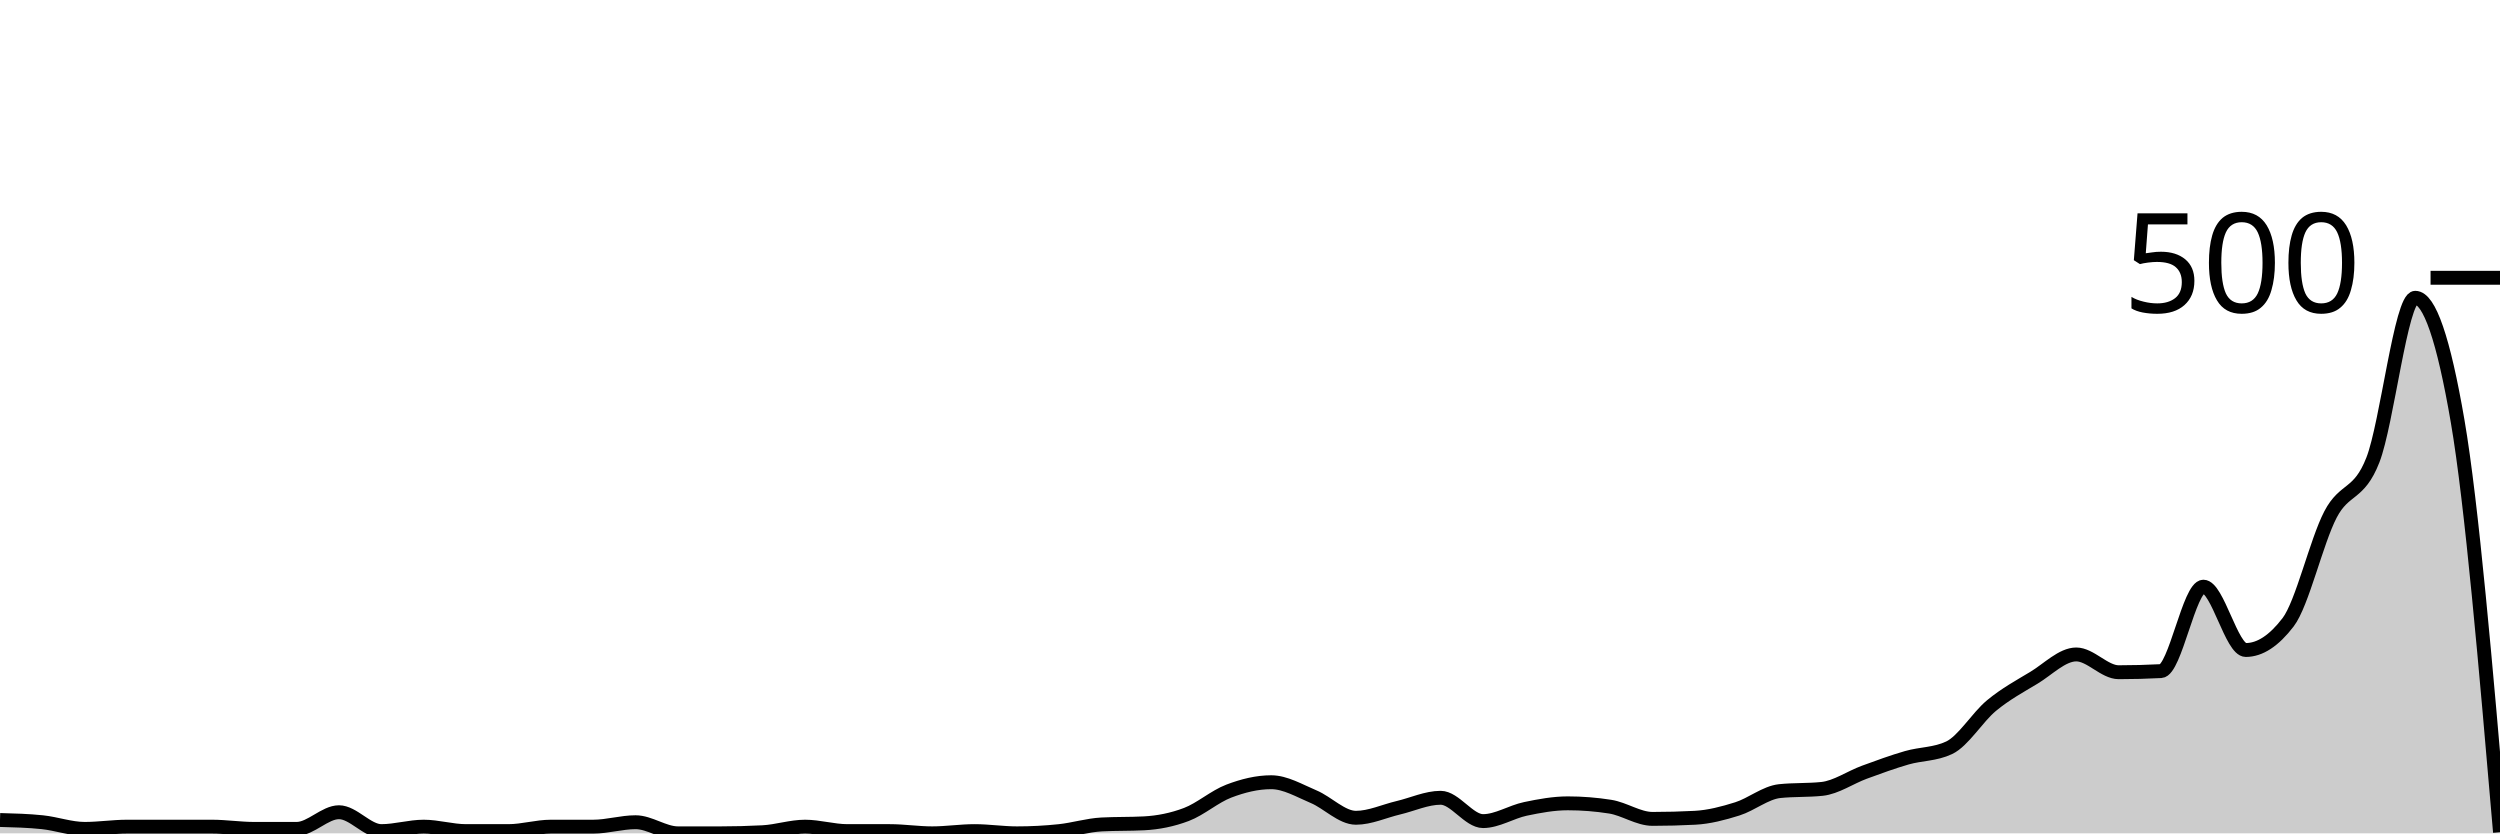
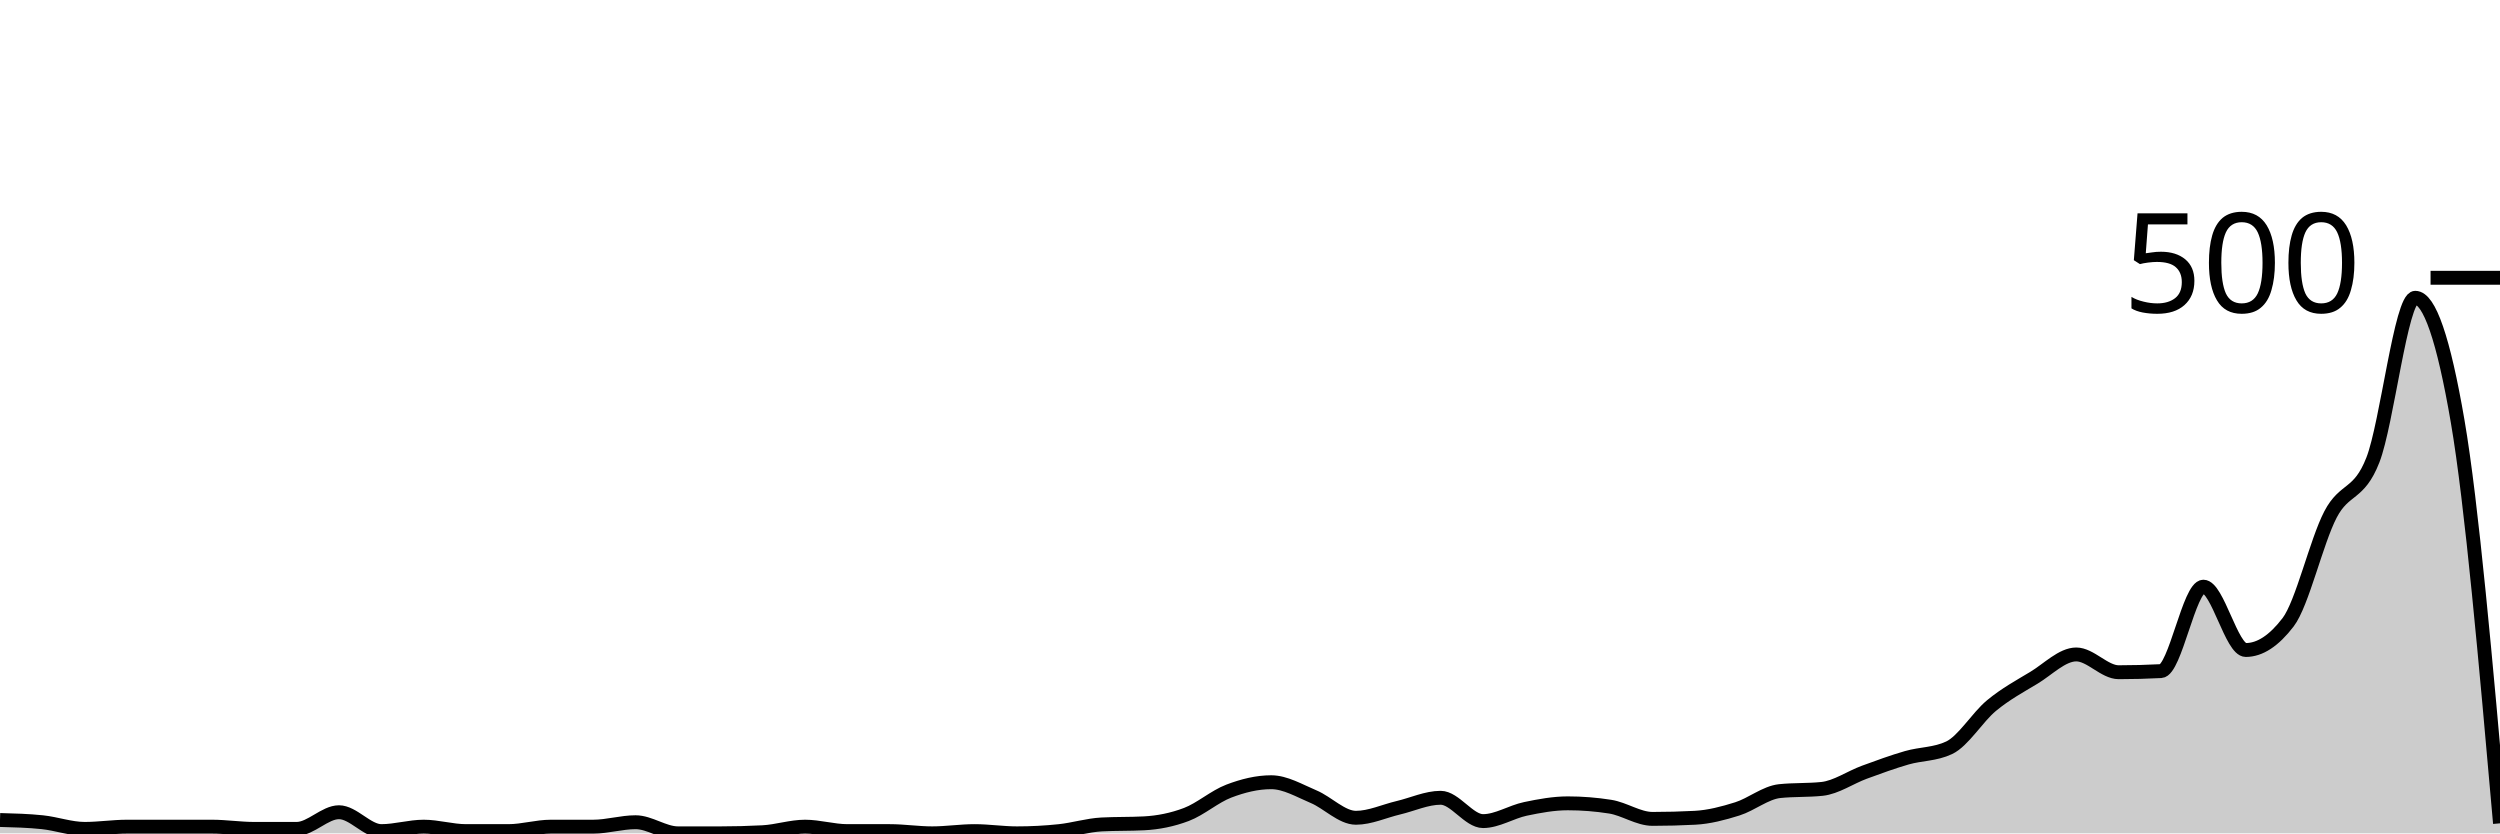
<svg xmlns="http://www.w3.org/2000/svg" viewBox="0 0 180 60">
  <g transform="translate(0,20)">
-     <path class="area" fill="rgba(0, 0, 0, 0.2)" d="M0,39.04C1.017,39.067,2.034,39.093,3.051,39.2C4.068,39.307,5.085,39.68,6.102,39.68C7.119,39.68,8.136,39.52,9.153,39.52C10.169,39.52,11.186,39.52,12.203,39.52C13.22,39.52,14.237,39.52,15.254,39.52C16.271,39.52,17.288,39.68,18.305,39.68C19.322,39.68,20.339,39.68,21.356,39.68C22.373,39.68,23.39,38.48,24.407,38.48C25.424,38.48,26.441,39.84,27.458,39.84C28.475,39.84,29.492,39.52,30.508,39.52C31.525,39.52,32.542,39.84,33.559,39.84C34.576,39.84,35.593,39.84,36.61,39.84C37.627,39.84,38.644,39.52,39.661,39.52C40.678,39.52,41.695,39.52,42.712,39.52C43.729,39.52,44.746,39.2,45.763,39.2C46.78,39.2,47.797,40,48.814,40C49.831,40,50.847,40,51.864,40C52.881,40,53.898,39.973,54.915,39.92C55.932,39.867,56.949,39.52,57.966,39.52C58.983,39.52,60,39.84,61.017,39.84C62.034,39.84,63.051,39.84,64.068,39.84C65.085,39.84,66.102,40,67.119,40C68.136,40,69.153,39.84,70.169,39.84C71.186,39.84,72.203,40,73.22,40C74.237,40,75.254,39.947,76.271,39.84C77.288,39.733,78.305,39.413,79.322,39.36C80.339,39.307,81.356,39.333,82.373,39.28C83.39,39.227,84.407,39.027,85.424,38.64C86.441,38.253,87.458,37.347,88.475,36.96C89.492,36.573,90.508,36.32,91.525,36.32C92.542,36.32,93.559,36.933,94.576,37.36C95.593,37.787,96.61,38.88,97.627,38.88C98.644,38.88,99.661,38.4,100.678,38.16C101.695,37.92,102.712,37.44,103.729,37.44C104.746,37.44,105.763,39.12,106.78,39.12C107.797,39.12,108.814,38.453,109.831,38.24C110.847,38.027,111.864,37.84,112.881,37.84C113.898,37.84,114.915,37.92,115.932,38.08C116.949,38.24,117.966,38.96,118.983,38.96C120,38.96,121.017,38.933,122.034,38.88C123.051,38.827,124.068,38.56,125.085,38.24C126.102,37.92,127.119,37.067,128.136,36.96C129.153,36.853,130.169,36.907,131.186,36.8C132.203,36.693,133.22,35.973,134.237,35.6C135.254,35.227,136.271,34.853,137.288,34.56C138.305,34.267,139.322,34.32,140.339,33.84C141.356,33.36,142.373,31.64,143.39,30.8C144.407,29.96,145.424,29.413,146.441,28.8C147.458,28.187,148.475,27.12,149.492,27.12C150.508,27.12,151.525,28.4,152.542,28.4C153.559,28.4,154.576,28.373,155.593,28.32C156.61,28.267,157.627,22.24,158.644,22.24C159.661,22.24,160.678,26.8,161.695,26.8C162.712,26.8,163.729,26.133,164.746,24.8C165.763,23.467,166.78,18.987,167.797,17.04C168.814,15.093,169.831,15.72,170.847,13.12C171.864,10.52,172.881,1.44,173.898,1.44C174.915,1.44,175.932,4.4,176.949,10.32C177.966,16.24,178.983,28.08,180,39.92L180,40C178.983,40,177.966,40,176.949,40C175.932,40,174.915,40,173.898,40C172.881,40,171.864,40,170.847,40C169.831,40,168.814,40,167.797,40C166.78,40,165.763,40,164.746,40C163.729,40,162.712,40,161.695,40C160.678,40,159.661,40,158.644,40C157.627,40,156.61,40,155.593,40C154.576,40,153.559,40,152.542,40C151.525,40,150.508,40,149.492,40C148.475,40,147.458,40,146.441,40C145.424,40,144.407,40,143.39,40C142.373,40,141.356,40,140.339,40C139.322,40,138.305,40,137.288,40C136.271,40,135.254,40,134.237,40C133.22,40,132.203,40,131.186,40C130.169,40,129.153,40,128.136,40C127.119,40,126.102,40,125.085,40C124.068,40,123.051,40,122.034,40C121.017,40,120,40,118.983,40C117.966,40,116.949,40,115.932,40C114.915,40,113.898,40,112.881,40C111.864,40,110.847,40,109.831,40C108.814,40,107.797,40,106.78,40C105.763,40,104.746,40,103.729,40C102.712,40,101.695,40,100.678,40C99.661,40,98.644,40,97.627,40C96.61,40,95.593,40,94.576,40C93.559,40,92.542,40,91.525,40C90.508,40,89.492,40,88.475,40C87.458,40,86.441,40,85.424,40C84.407,40,83.39,40,82.373,40C81.356,40,80.339,40,79.322,40C78.305,40,77.288,40,76.271,40C75.254,40,74.237,40,73.22,40C72.203,40,71.186,40,70.169,40C69.153,40,68.136,40,67.119,40C66.102,40,65.085,40,64.068,40C63.051,40,62.034,40,61.017,40C60,40,58.983,40,57.966,40C56.949,40,55.932,40,54.915,40C53.898,40,52.881,40,51.864,40C50.847,40,49.831,40,48.814,40C47.797,40,46.78,40,45.763,40C44.746,40,43.729,40,42.712,40C41.695,40,40.678,40,39.661,40C38.644,40,37.627,40,36.61,40C35.593,40,34.576,40,33.559,40C32.542,40,31.525,40,30.508,40C29.492,40,28.475,40,27.458,40C26.441,40,25.424,40,24.407,40C23.39,40,22.373,40,21.356,40C20.339,40,19.322,40,18.305,40C17.288,40,16.271,40,15.254,40C14.237,40,13.22,40,12.203,40C11.186,40,10.169,40,9.153,40C8.136,40,7.119,40,6.102,40C5.085,40,4.068,40,3.051,40C2.034,40,1.017,40,0,40Z" />
-     <path class="line" stroke="black" fill="none" d="M0,39.04C1.017,39.067,2.034,39.093,3.051,39.2C4.068,39.307,5.085,39.68,6.102,39.68C7.119,39.68,8.136,39.52,9.153,39.52C10.169,39.52,11.186,39.52,12.203,39.52C13.22,39.52,14.237,39.52,15.254,39.52C16.271,39.52,17.288,39.68,18.305,39.68C19.322,39.68,20.339,39.68,21.356,39.68C22.373,39.68,23.39,38.48,24.407,38.48C25.424,38.48,26.441,39.84,27.458,39.84C28.475,39.84,29.492,39.52,30.508,39.52C31.525,39.52,32.542,39.84,33.559,39.84C34.576,39.84,35.593,39.84,36.61,39.84C37.627,39.84,38.644,39.52,39.661,39.52C40.678,39.52,41.695,39.52,42.712,39.52C43.729,39.52,44.746,39.2,45.763,39.2C46.78,39.2,47.797,40,48.814,40C49.831,40,50.847,40,51.864,40C52.881,40,53.898,39.973,54.915,39.92C55.932,39.867,56.949,39.52,57.966,39.52C58.983,39.52,60,39.84,61.017,39.84C62.034,39.84,63.051,39.84,64.068,39.84C65.085,39.84,66.102,40,67.119,40C68.136,40,69.153,39.84,70.169,39.84C71.186,39.84,72.203,40,73.22,40C74.237,40,75.254,39.947,76.271,39.84C77.288,39.733,78.305,39.413,79.322,39.36C80.339,39.307,81.356,39.333,82.373,39.28C83.39,39.227,84.407,39.027,85.424,38.64C86.441,38.253,87.458,37.347,88.475,36.96C89.492,36.573,90.508,36.32,91.525,36.32C92.542,36.32,93.559,36.933,94.576,37.36C95.593,37.787,96.61,38.88,97.627,38.88C98.644,38.88,99.661,38.4,100.678,38.16C101.695,37.92,102.712,37.44,103.729,37.44C104.746,37.44,105.763,39.12,106.78,39.12C107.797,39.12,108.814,38.453,109.831,38.24C110.847,38.027,111.864,37.84,112.881,37.84C113.898,37.84,114.915,37.92,115.932,38.08C116.949,38.24,117.966,38.96,118.983,38.96C120,38.96,121.017,38.933,122.034,38.88C123.051,38.827,124.068,38.56,125.085,38.24C126.102,37.92,127.119,37.067,128.136,36.96C129.153,36.853,130.169,36.907,131.186,36.8C132.203,36.693,133.22,35.973,134.237,35.6C135.254,35.227,136.271,34.853,137.288,34.56C138.305,34.267,139.322,34.32,140.339,33.84C141.356,33.36,142.373,31.64,143.39,30.8C144.407,29.96,145.424,29.413,146.441,28.8C147.458,28.187,148.475,27.12,149.492,27.12C150.508,27.12,151.525,28.4,152.542,28.4C153.559,28.4,154.576,28.373,155.593,28.32C156.61,28.267,157.627,22.24,158.644,22.24C159.661,22.24,160.678,26.8,161.695,26.8C162.712,26.8,163.729,26.133,164.746,24.8C165.763,23.467,166.78,18.987,167.797,17.04C168.814,15.093,169.831,15.72,170.847,13.12C171.864,10.52,172.881,1.44,173.898,1.44C174.915,1.44,175.932,4.4,176.949,10.32C177.966,16.24,178.983,28.08,180,39.92" />
+     <path class="area" fill="rgba(0, 0, 0, 0.2)" d="M0,39.04C1.017,39.067,2.034,39.093,3.051,39.2C4.068,39.307,5.085,39.68,6.102,39.68C7.119,39.68,8.136,39.52,9.153,39.52C10.169,39.52,11.186,39.52,12.203,39.52C13.22,39.52,14.237,39.52,15.254,39.52C16.271,39.52,17.288,39.68,18.305,39.68C19.322,39.68,20.339,39.68,21.356,39.68C22.373,39.68,23.39,38.48,24.407,38.48C25.424,38.48,26.441,39.84,27.458,39.84C28.475,39.84,29.492,39.52,30.508,39.52C31.525,39.52,32.542,39.84,33.559,39.84C34.576,39.84,35.593,39.84,36.61,39.84C37.627,39.84,38.644,39.52,39.661,39.52C40.678,39.52,41.695,39.52,42.712,39.52C43.729,39.52,44.746,39.2,45.763,39.2C46.78,39.2,47.797,40,48.814,40C49.831,40,50.847,40,51.864,40C52.881,40,53.898,39.973,54.915,39.92C55.932,39.867,56.949,39.52,57.966,39.52C58.983,39.52,60,39.84,61.017,39.84C62.034,39.84,63.051,39.84,64.068,39.84C65.085,39.84,66.102,40,67.119,40C68.136,40,69.153,39.84,70.169,39.84C71.186,39.84,72.203,40,73.22,40C74.237,40,75.254,39.947,76.271,39.84C77.288,39.733,78.305,39.413,79.322,39.36C80.339,39.307,81.356,39.333,82.373,39.28C83.39,39.227,84.407,39.027,85.424,38.64C86.441,38.253,87.458,37.347,88.475,36.96C89.492,36.573,90.508,36.32,91.525,36.32C92.542,36.32,93.559,36.933,94.576,37.36C95.593,37.787,96.61,38.88,97.627,38.88C98.644,38.88,99.661,38.4,100.678,38.16C101.695,37.92,102.712,37.44,103.729,37.44C104.746,37.44,105.763,39.12,106.78,39.12C107.797,39.12,108.814,38.453,109.831,38.24C110.847,38.027,111.864,37.84,112.881,37.84C113.898,37.84,114.915,37.92,115.932,38.08C116.949,38.24,117.966,38.96,118.983,38.96C120,38.96,121.017,38.933,122.034,38.88C123.051,38.827,124.068,38.56,125.085,38.24C126.102,37.92,127.119,37.067,128.136,36.96C129.153,36.853,130.169,36.907,131.186,36.8C132.203,36.693,133.22,35.973,134.237,35.6C135.254,35.227,136.271,34.853,137.288,34.56C138.305,34.267,139.322,34.32,140.339,33.84C141.356,33.36,142.373,31.64,143.39,30.8C144.407,29.96,145.424,29.413,146.441,28.8C147.458,28.187,148.475,27.12,149.492,27.12C150.508,27.12,151.525,28.4,152.542,28.4C153.559,28.4,154.576,28.373,155.593,28.32C156.61,28.267,157.627,22.24,158.644,22.24C159.661,22.24,160.678,26.8,161.695,26.8C162.712,26.8,163.729,26.133,164.746,24.8C165.763,23.467,166.78,18.987,167.797,17.04C168.814,15.093,169.831,15.72,170.847,13.12C171.864,10.52,172.881,1.44,173.898,1.44C174.915,1.44,175.932,4.4,176.949,10.32C177.966,16.24,178.983,27.76,180,39.28L180,40C178.983,40,177.966,40,176.949,40C175.932,40,174.915,40,173.898,40C172.881,40,171.864,40,170.847,40C169.831,40,168.814,40,167.797,40C166.78,40,165.763,40,164.746,40C163.729,40,162.712,40,161.695,40C160.678,40,159.661,40,158.644,40C157.627,40,156.61,40,155.593,40C154.576,40,153.559,40,152.542,40C151.525,40,150.508,40,149.492,40C148.475,40,147.458,40,146.441,40C145.424,40,144.407,40,143.39,40C142.373,40,141.356,40,140.339,40C139.322,40,138.305,40,137.288,40C136.271,40,135.254,40,134.237,40C133.22,40,132.203,40,131.186,40C130.169,40,129.153,40,128.136,40C127.119,40,126.102,40,125.085,40C124.068,40,123.051,40,122.034,40C121.017,40,120,40,118.983,40C117.966,40,116.949,40,115.932,40C114.915,40,113.898,40,112.881,40C111.864,40,110.847,40,109.831,40C108.814,40,107.797,40,106.78,40C105.763,40,104.746,40,103.729,40C102.712,40,101.695,40,100.678,40C99.661,40,98.644,40,97.627,40C96.61,40,95.593,40,94.576,40C93.559,40,92.542,40,91.525,40C90.508,40,89.492,40,88.475,40C87.458,40,86.441,40,85.424,40C84.407,40,83.39,40,82.373,40C81.356,40,80.339,40,79.322,40C78.305,40,77.288,40,76.271,40C75.254,40,74.237,40,73.22,40C72.203,40,71.186,40,70.169,40C69.153,40,68.136,40,67.119,40C66.102,40,65.085,40,64.068,40C63.051,40,62.034,40,61.017,40C60,40,58.983,40,57.966,40C56.949,40,55.932,40,54.915,40C53.898,40,52.881,40,51.864,40C50.847,40,49.831,40,48.814,40C47.797,40,46.78,40,45.763,40C44.746,40,43.729,40,42.712,40C41.695,40,40.678,40,39.661,40C38.644,40,37.627,40,36.61,40C35.593,40,34.576,40,33.559,40C32.542,40,31.525,40,30.508,40C29.492,40,28.475,40,27.458,40C26.441,40,25.424,40,24.407,40C23.39,40,22.373,40,21.356,40C20.339,40,19.322,40,18.305,40C17.288,40,16.271,40,15.254,40C14.237,40,13.22,40,12.203,40C11.186,40,10.169,40,9.153,40C8.136,40,7.119,40,6.102,40C5.085,40,4.068,40,3.051,40C2.034,40,1.017,40,0,40Z" />
+     <path class="line" stroke="black" fill="none" d="M0,39.04C1.017,39.067,2.034,39.093,3.051,39.2C4.068,39.307,5.085,39.68,6.102,39.68C7.119,39.68,8.136,39.52,9.153,39.52C10.169,39.52,11.186,39.52,12.203,39.52C13.22,39.52,14.237,39.52,15.254,39.52C16.271,39.52,17.288,39.68,18.305,39.68C19.322,39.68,20.339,39.68,21.356,39.68C22.373,39.68,23.39,38.48,24.407,38.48C25.424,38.48,26.441,39.84,27.458,39.84C28.475,39.84,29.492,39.52,30.508,39.52C31.525,39.52,32.542,39.84,33.559,39.84C34.576,39.84,35.593,39.84,36.61,39.84C37.627,39.84,38.644,39.52,39.661,39.52C40.678,39.52,41.695,39.52,42.712,39.52C43.729,39.52,44.746,39.2,45.763,39.2C46.78,39.2,47.797,40,48.814,40C49.831,40,50.847,40,51.864,40C52.881,40,53.898,39.973,54.915,39.92C55.932,39.867,56.949,39.52,57.966,39.52C58.983,39.52,60,39.84,61.017,39.84C62.034,39.84,63.051,39.84,64.068,39.84C65.085,39.84,66.102,40,67.119,40C68.136,40,69.153,39.84,70.169,39.84C71.186,39.84,72.203,40,73.22,40C74.237,40,75.254,39.947,76.271,39.84C77.288,39.733,78.305,39.413,79.322,39.36C80.339,39.307,81.356,39.333,82.373,39.28C83.39,39.227,84.407,39.027,85.424,38.64C86.441,38.253,87.458,37.347,88.475,36.96C89.492,36.573,90.508,36.32,91.525,36.32C92.542,36.32,93.559,36.933,94.576,37.36C95.593,37.787,96.61,38.88,97.627,38.88C98.644,38.88,99.661,38.4,100.678,38.16C101.695,37.92,102.712,37.44,103.729,37.44C104.746,37.44,105.763,39.12,106.78,39.12C107.797,39.12,108.814,38.453,109.831,38.24C110.847,38.027,111.864,37.84,112.881,37.84C113.898,37.84,114.915,37.92,115.932,38.08C116.949,38.24,117.966,38.96,118.983,38.96C120,38.96,121.017,38.933,122.034,38.88C123.051,38.827,124.068,38.56,125.085,38.24C126.102,37.92,127.119,37.067,128.136,36.96C129.153,36.853,130.169,36.907,131.186,36.8C132.203,36.693,133.22,35.973,134.237,35.6C135.254,35.227,136.271,34.853,137.288,34.56C138.305,34.267,139.322,34.32,140.339,33.84C141.356,33.36,142.373,31.64,143.39,30.8C144.407,29.96,145.424,29.413,146.441,28.8C147.458,28.187,148.475,27.12,149.492,27.12C150.508,27.12,151.525,28.4,152.542,28.4C153.559,28.4,154.576,28.373,155.593,28.32C156.61,28.267,157.627,22.24,158.644,22.24C159.661,22.24,160.678,26.8,161.695,26.8C162.712,26.8,163.729,26.133,164.746,24.8C165.763,23.467,166.78,18.987,167.797,17.04C168.814,15.093,169.831,15.72,170.847,13.12C171.864,10.52,172.881,1.44,173.898,1.44C174.915,1.44,175.932,4.4,176.949,10.32C177.966,16.24,178.983,27.76,180,39.28" />
    <path class="axis-ceiling" stroke-width="1" stroke="black" fill="none" d="M175,0L180,0" />
    <text class="axis-ceiling-label" font-family="sans-serif" text-anchor="end" font-size="10px" x="170" y="2.5">500</text>
  </g>
</svg>
